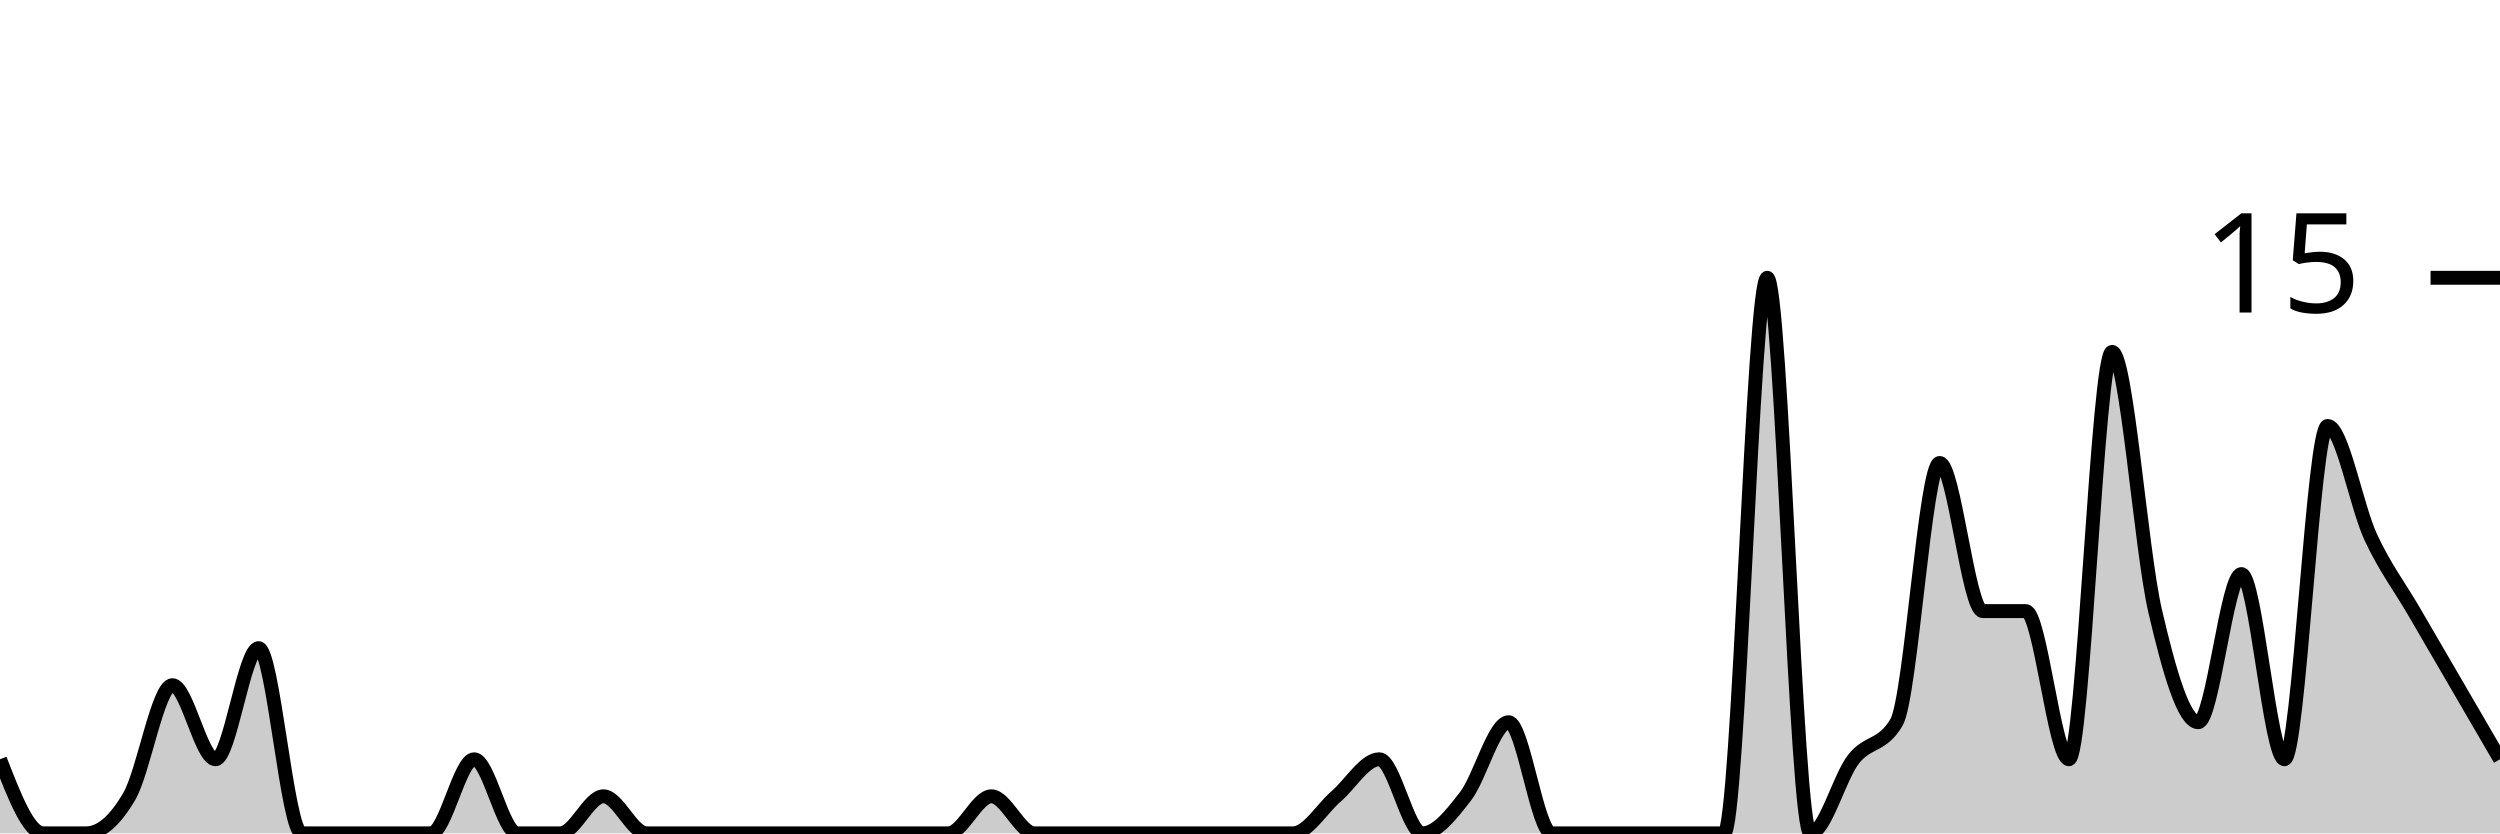
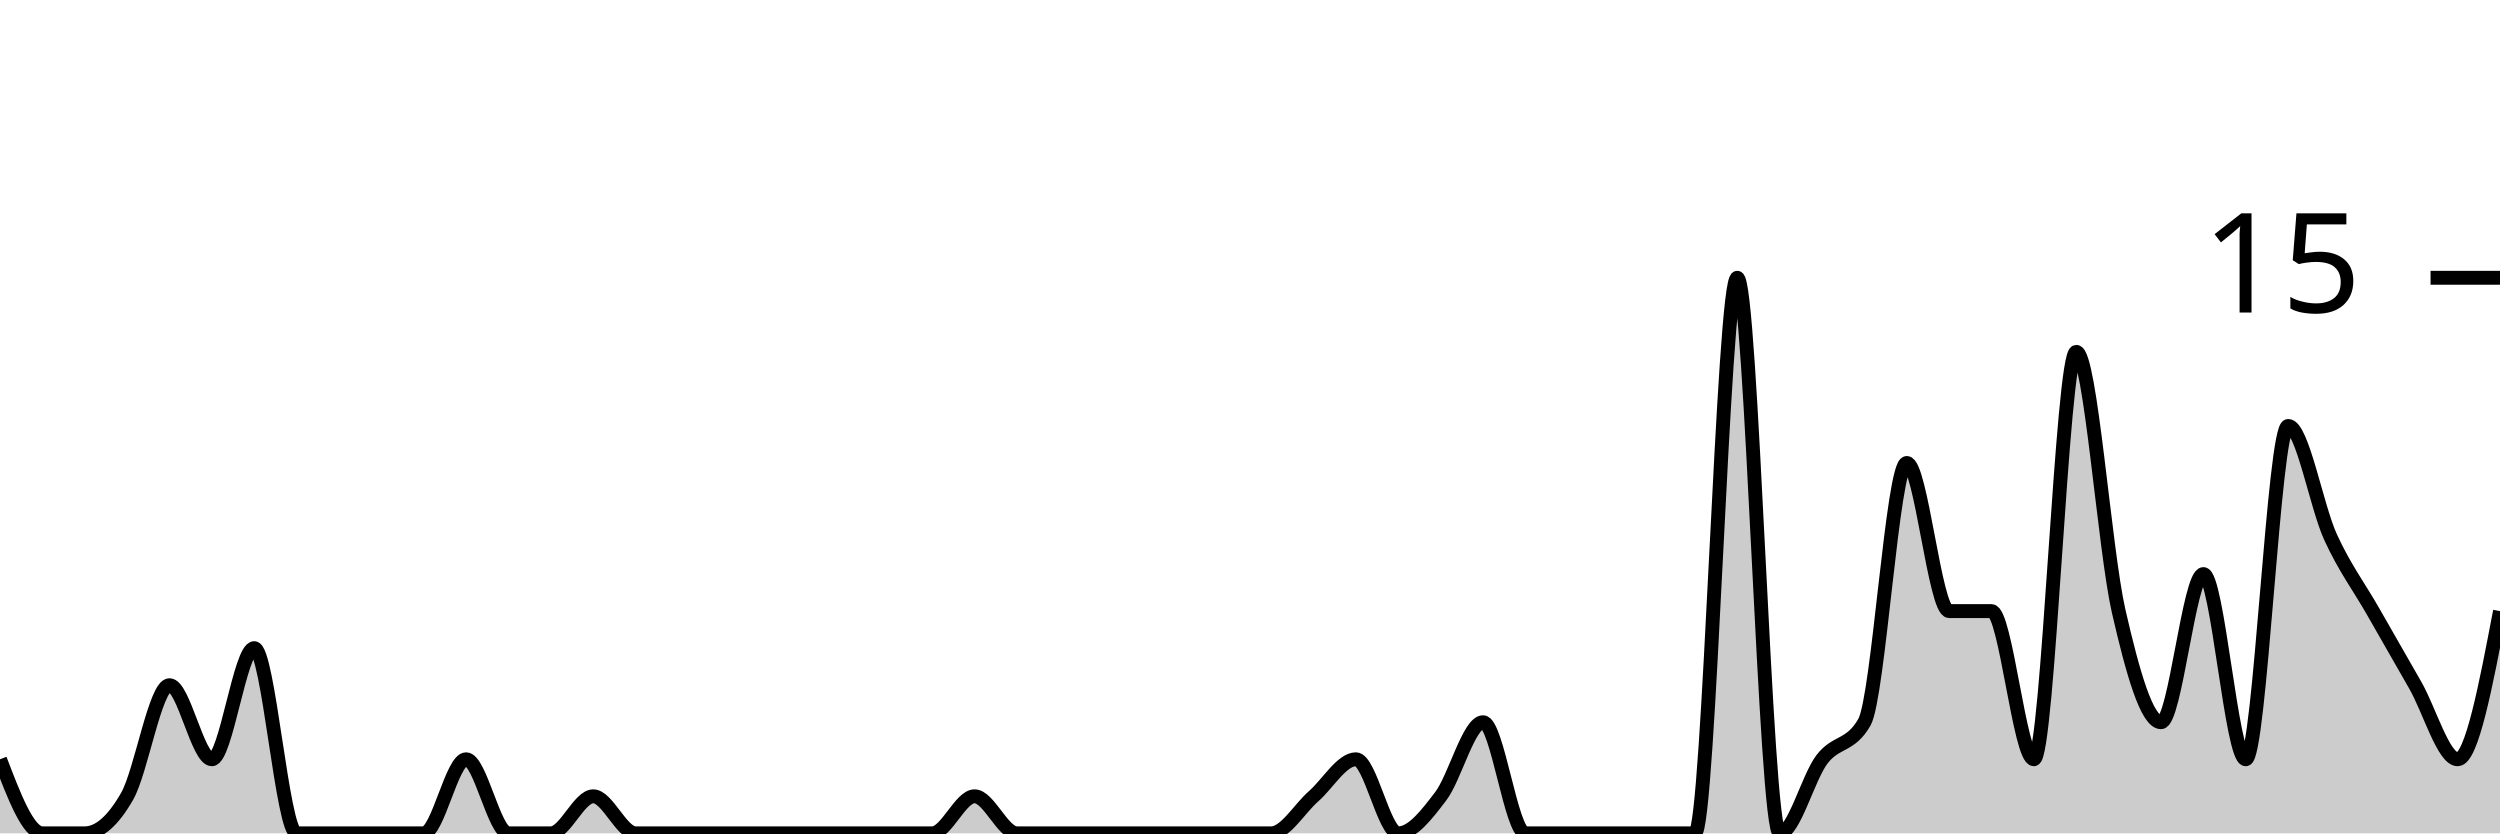
<svg xmlns="http://www.w3.org/2000/svg" viewBox="0 0 180 60">
  <g transform="translate(0,20)">
-     <path class="area" fill="rgba(0, 0, 0, 0.2)" d="M0,34.667C1.034,37.333,2.069,40,3.103,40C4.138,40,5.172,40,6.207,40C7.241,40,8.276,39.111,9.31,37.333C10.345,35.556,11.379,29.333,12.414,29.333C13.448,29.333,14.483,34.667,15.517,34.667C16.552,34.667,17.586,26.667,18.621,26.667C19.655,26.667,20.69,40,21.724,40C22.759,40,23.793,40,24.828,40C25.862,40,26.897,40,27.931,40C28.966,40,30,40,31.034,40C32.069,40,33.103,34.667,34.138,34.667C35.172,34.667,36.207,40,37.241,40C38.276,40,39.31,40,40.345,40C41.379,40,42.414,37.333,43.448,37.333C44.483,37.333,45.517,40,46.552,40C47.586,40,48.621,40,49.655,40C50.69,40,51.724,40,52.759,40C53.793,40,54.828,40,55.862,40C56.897,40,57.931,40,58.966,40C60,40,61.034,40,62.069,40C63.103,40,64.138,40,65.172,40C66.207,40,67.241,40,68.276,40C69.31,40,70.345,37.333,71.379,37.333C72.414,37.333,73.448,40,74.483,40C75.517,40,76.552,40,77.586,40C78.621,40,79.655,40,80.69,40C81.724,40,82.759,40,83.793,40C84.828,40,85.862,40,86.897,40C87.931,40,88.966,40,90,40C91.034,40,92.069,40,93.103,40C94.138,40,95.172,38.222,96.207,37.333C97.241,36.444,98.276,34.667,99.31,34.667C100.345,34.667,101.379,40,102.414,40C103.448,40,104.483,38.667,105.517,37.333C106.552,36,107.586,32,108.621,32C109.655,32,110.69,40,111.724,40C112.759,40,113.793,40,114.828,40C115.862,40,116.897,40,117.931,40C118.966,40,120,40,121.034,40C122.069,40,123.103,40,124.138,40C125.172,40,126.207,0,127.241,0C128.276,0,129.31,40,130.345,40C131.379,40,132.414,36,133.448,34.667C134.483,33.333,135.517,33.778,136.552,32C137.586,30.222,138.621,13.333,139.655,13.333C140.69,13.333,141.724,24,142.759,24C143.793,24,144.828,24,145.862,24C146.897,24,147.931,34.667,148.966,34.667C150,34.667,151.034,5.333,152.069,5.333C153.103,5.333,154.138,19.556,155.172,24C156.207,28.444,157.241,32,158.276,32C159.31,32,160.345,21.333,161.379,21.333C162.414,21.333,163.448,34.667,164.483,34.667C165.517,34.667,166.552,10.667,167.586,10.667C168.621,10.667,169.655,16.444,170.69,18.667C171.724,20.889,172.759,22.222,173.793,24C174.828,25.778,175.862,27.556,176.897,29.333C177.931,31.111,178.966,32.889,180,34.667L180,40C178.966,40,177.931,40,176.897,40C175.862,40,174.828,40,173.793,40C172.759,40,171.724,40,170.69,40C169.655,40,168.621,40,167.586,40C166.552,40,165.517,40,164.483,40C163.448,40,162.414,40,161.379,40C160.345,40,159.31,40,158.276,40C157.241,40,156.207,40,155.172,40C154.138,40,153.103,40,152.069,40C151.034,40,150,40,148.966,40C147.931,40,146.897,40,145.862,40C144.828,40,143.793,40,142.759,40C141.724,40,140.69,40,139.655,40C138.621,40,137.586,40,136.552,40C135.517,40,134.483,40,133.448,40C132.414,40,131.379,40,130.345,40C129.31,40,128.276,40,127.241,40C126.207,40,125.172,40,124.138,40C123.103,40,122.069,40,121.034,40C120,40,118.966,40,117.931,40C116.897,40,115.862,40,114.828,40C113.793,40,112.759,40,111.724,40C110.69,40,109.655,40,108.621,40C107.586,40,106.552,40,105.517,40C104.483,40,103.448,40,102.414,40C101.379,40,100.345,40,99.31,40C98.276,40,97.241,40,96.207,40C95.172,40,94.138,40,93.103,40C92.069,40,91.034,40,90,40C88.966,40,87.931,40,86.897,40C85.862,40,84.828,40,83.793,40C82.759,40,81.724,40,80.69,40C79.655,40,78.621,40,77.586,40C76.552,40,75.517,40,74.483,40C73.448,40,72.414,40,71.379,40C70.345,40,69.31,40,68.276,40C67.241,40,66.207,40,65.172,40C64.138,40,63.103,40,62.069,40C61.034,40,60,40,58.966,40C57.931,40,56.897,40,55.862,40C54.828,40,53.793,40,52.759,40C51.724,40,50.69,40,49.655,40C48.621,40,47.586,40,46.552,40C45.517,40,44.483,40,43.448,40C42.414,40,41.379,40,40.345,40C39.31,40,38.276,40,37.241,40C36.207,40,35.172,40,34.138,40C33.103,40,32.069,40,31.034,40C30,40,28.966,40,27.931,40C26.897,40,25.862,40,24.828,40C23.793,40,22.759,40,21.724,40C20.69,40,19.655,40,18.621,40C17.586,40,16.552,40,15.517,40C14.483,40,13.448,40,12.414,40C11.379,40,10.345,40,9.31,40C8.276,40,7.241,40,6.207,40C5.172,40,4.138,40,3.103,40C2.069,40,1.034,40,0,40Z" />
-     <path class="line" stroke="black" fill="none" d="M0,34.667C1.034,37.333,2.069,40,3.103,40C4.138,40,5.172,40,6.207,40C7.241,40,8.276,39.111,9.31,37.333C10.345,35.556,11.379,29.333,12.414,29.333C13.448,29.333,14.483,34.667,15.517,34.667C16.552,34.667,17.586,26.667,18.621,26.667C19.655,26.667,20.69,40,21.724,40C22.759,40,23.793,40,24.828,40C25.862,40,26.897,40,27.931,40C28.966,40,30,40,31.034,40C32.069,40,33.103,34.667,34.138,34.667C35.172,34.667,36.207,40,37.241,40C38.276,40,39.31,40,40.345,40C41.379,40,42.414,37.333,43.448,37.333C44.483,37.333,45.517,40,46.552,40C47.586,40,48.621,40,49.655,40C50.69,40,51.724,40,52.759,40C53.793,40,54.828,40,55.862,40C56.897,40,57.931,40,58.966,40C60,40,61.034,40,62.069,40C63.103,40,64.138,40,65.172,40C66.207,40,67.241,40,68.276,40C69.31,40,70.345,37.333,71.379,37.333C72.414,37.333,73.448,40,74.483,40C75.517,40,76.552,40,77.586,40C78.621,40,79.655,40,80.69,40C81.724,40,82.759,40,83.793,40C84.828,40,85.862,40,86.897,40C87.931,40,88.966,40,90,40C91.034,40,92.069,40,93.103,40C94.138,40,95.172,38.222,96.207,37.333C97.241,36.444,98.276,34.667,99.31,34.667C100.345,34.667,101.379,40,102.414,40C103.448,40,104.483,38.667,105.517,37.333C106.552,36,107.586,32,108.621,32C109.655,32,110.69,40,111.724,40C112.759,40,113.793,40,114.828,40C115.862,40,116.897,40,117.931,40C118.966,40,120,40,121.034,40C122.069,40,123.103,40,124.138,40C125.172,40,126.207,0,127.241,0C128.276,0,129.31,40,130.345,40C131.379,40,132.414,36,133.448,34.667C134.483,33.333,135.517,33.778,136.552,32C137.586,30.222,138.621,13.333,139.655,13.333C140.69,13.333,141.724,24,142.759,24C143.793,24,144.828,24,145.862,24C146.897,24,147.931,34.667,148.966,34.667C150,34.667,151.034,5.333,152.069,5.333C153.103,5.333,154.138,19.556,155.172,24C156.207,28.444,157.241,32,158.276,32C159.31,32,160.345,21.333,161.379,21.333C162.414,21.333,163.448,34.667,164.483,34.667C165.517,34.667,166.552,10.667,167.586,10.667C168.621,10.667,169.655,16.444,170.69,18.667C171.724,20.889,172.759,22.222,173.793,24C174.828,25.778,175.862,27.556,176.897,29.333C177.931,31.111,178.966,32.889,180,34.667" />
+     <path class="area" fill="rgba(0, 0, 0, 0.2)" d="M0,34.667C1.017,37.333,2.034,40,3.051,40C4.068,40,5.085,40,6.102,40C7.119,40,8.136,39.111,9.153,37.333C10.169,35.556,11.186,29.333,12.203,29.333C13.22,29.333,14.237,34.667,15.254,34.667C16.271,34.667,17.288,26.667,18.305,26.667C19.322,26.667,20.339,40,21.356,40C22.373,40,23.39,40,24.407,40C25.424,40,26.441,40,27.458,40C28.475,40,29.492,40,30.508,40C31.525,40,32.542,34.667,33.559,34.667C34.576,34.667,35.593,40,36.61,40C37.627,40,38.644,40,39.661,40C40.678,40,41.695,37.333,42.712,37.333C43.729,37.333,44.746,40,45.763,40C46.78,40,47.797,40,48.814,40C49.831,40,50.847,40,51.864,40C52.881,40,53.898,40,54.915,40C55.932,40,56.949,40,57.966,40C58.983,40,60,40,61.017,40C62.034,40,63.051,40,64.068,40C65.085,40,66.102,40,67.119,40C68.136,40,69.153,37.333,70.169,37.333C71.186,37.333,72.203,40,73.22,40C74.237,40,75.254,40,76.271,40C77.288,40,78.305,40,79.322,40C80.339,40,81.356,40,82.373,40C83.39,40,84.407,40,85.424,40C86.441,40,87.458,40,88.475,40C89.492,40,90.508,40,91.525,40C92.542,40,93.559,38.222,94.576,37.333C95.593,36.444,96.61,34.667,97.627,34.667C98.644,34.667,99.661,40,100.678,40C101.695,40,102.712,38.667,103.729,37.333C104.746,36,105.763,32,106.78,32C107.797,32,108.814,40,109.831,40C110.847,40,111.864,40,112.881,40C113.898,40,114.915,40,115.932,40C116.949,40,117.966,40,118.983,40C120,40,121.017,40,122.034,40C123.051,40,124.068,0,125.085,0C126.102,0,127.119,40,128.136,40C129.153,40,130.169,36,131.186,34.667C132.203,33.333,133.22,33.778,134.237,32C135.254,30.222,136.271,13.333,137.288,13.333C138.305,13.333,139.322,24,140.339,24C141.356,24,142.373,24,143.39,24C144.407,24,145.424,34.667,146.441,34.667C147.458,34.667,148.475,5.333,149.492,5.333C150.508,5.333,151.525,19.556,152.542,24C153.559,28.444,154.576,32,155.593,32C156.61,32,157.627,21.333,158.644,21.333C159.661,21.333,160.678,34.667,161.695,34.667C162.712,34.667,163.729,10.667,164.746,10.667C165.763,10.667,166.78,16.444,167.797,18.667C168.814,20.889,169.831,22.222,170.847,24C171.864,25.778,172.881,27.556,173.898,29.333C174.915,31.111,175.932,34.667,176.949,34.667C177.966,34.667,178.983,29.333,180,24L180,40C178.983,40,177.966,40,176.949,40C175.932,40,174.915,40,173.898,40C172.881,40,171.864,40,170.847,40C169.831,40,168.814,40,167.797,40C166.78,40,165.763,40,164.746,40C163.729,40,162.712,40,161.695,40C160.678,40,159.661,40,158.644,40C157.627,40,156.61,40,155.593,40C154.576,40,153.559,40,152.542,40C151.525,40,150.508,40,149.492,40C148.475,40,147.458,40,146.441,40C145.424,40,144.407,40,143.39,40C142.373,40,141.356,40,140.339,40C139.322,40,138.305,40,137.288,40C136.271,40,135.254,40,134.237,40C133.22,40,132.203,40,131.186,40C130.169,40,129.153,40,128.136,40C127.119,40,126.102,40,125.085,40C124.068,40,123.051,40,122.034,40C121.017,40,120,40,118.983,40C117.966,40,116.949,40,115.932,40C114.915,40,113.898,40,112.881,40C111.864,40,110.847,40,109.831,40C108.814,40,107.797,40,106.78,40C105.763,40,104.746,40,103.729,40C102.712,40,101.695,40,100.678,40C99.661,40,98.644,40,97.627,40C96.61,40,95.593,40,94.576,40C93.559,40,92.542,40,91.525,40C90.508,40,89.492,40,88.475,40C87.458,40,86.441,40,85.424,40C84.407,40,83.39,40,82.373,40C81.356,40,80.339,40,79.322,40C78.305,40,77.288,40,76.271,40C75.254,40,74.237,40,73.22,40C72.203,40,71.186,40,70.169,40C69.153,40,68.136,40,67.119,40C66.102,40,65.085,40,64.068,40C63.051,40,62.034,40,61.017,40C60,40,58.983,40,57.966,40C56.949,40,55.932,40,54.915,40C53.898,40,52.881,40,51.864,40C50.847,40,49.831,40,48.814,40C47.797,40,46.78,40,45.763,40C44.746,40,43.729,40,42.712,40C41.695,40,40.678,40,39.661,40C38.644,40,37.627,40,36.61,40C35.593,40,34.576,40,33.559,40C32.542,40,31.525,40,30.508,40C29.492,40,28.475,40,27.458,40C26.441,40,25.424,40,24.407,40C23.39,40,22.373,40,21.356,40C20.339,40,19.322,40,18.305,40C17.288,40,16.271,40,15.254,40C14.237,40,13.22,40,12.203,40C11.186,40,10.169,40,9.153,40C8.136,40,7.119,40,6.102,40C5.085,40,4.068,40,3.051,40C2.034,40,1.017,40,0,40Z" />
+     <path class="line" stroke="black" fill="none" d="M0,34.667C1.017,37.333,2.034,40,3.051,40C4.068,40,5.085,40,6.102,40C7.119,40,8.136,39.111,9.153,37.333C10.169,35.556,11.186,29.333,12.203,29.333C13.22,29.333,14.237,34.667,15.254,34.667C16.271,34.667,17.288,26.667,18.305,26.667C19.322,26.667,20.339,40,21.356,40C22.373,40,23.39,40,24.407,40C25.424,40,26.441,40,27.458,40C28.475,40,29.492,40,30.508,40C31.525,40,32.542,34.667,33.559,34.667C34.576,34.667,35.593,40,36.61,40C37.627,40,38.644,40,39.661,40C40.678,40,41.695,37.333,42.712,37.333C43.729,37.333,44.746,40,45.763,40C46.78,40,47.797,40,48.814,40C49.831,40,50.847,40,51.864,40C52.881,40,53.898,40,54.915,40C55.932,40,56.949,40,57.966,40C58.983,40,60,40,61.017,40C62.034,40,63.051,40,64.068,40C65.085,40,66.102,40,67.119,40C68.136,40,69.153,37.333,70.169,37.333C71.186,37.333,72.203,40,73.22,40C74.237,40,75.254,40,76.271,40C77.288,40,78.305,40,79.322,40C80.339,40,81.356,40,82.373,40C83.39,40,84.407,40,85.424,40C86.441,40,87.458,40,88.475,40C89.492,40,90.508,40,91.525,40C92.542,40,93.559,38.222,94.576,37.333C95.593,36.444,96.61,34.667,97.627,34.667C98.644,34.667,99.661,40,100.678,40C101.695,40,102.712,38.667,103.729,37.333C104.746,36,105.763,32,106.78,32C107.797,32,108.814,40,109.831,40C110.847,40,111.864,40,112.881,40C113.898,40,114.915,40,115.932,40C116.949,40,117.966,40,118.983,40C120,40,121.017,40,122.034,40C123.051,40,124.068,0,125.085,0C126.102,0,127.119,40,128.136,40C129.153,40,130.169,36,131.186,34.667C132.203,33.333,133.22,33.778,134.237,32C135.254,30.222,136.271,13.333,137.288,13.333C138.305,13.333,139.322,24,140.339,24C141.356,24,142.373,24,143.39,24C144.407,24,145.424,34.667,146.441,34.667C147.458,34.667,148.475,5.333,149.492,5.333C150.508,5.333,151.525,19.556,152.542,24C153.559,28.444,154.576,32,155.593,32C156.61,32,157.627,21.333,158.644,21.333C159.661,21.333,160.678,34.667,161.695,34.667C162.712,34.667,163.729,10.667,164.746,10.667C165.763,10.667,166.78,16.444,167.797,18.667C168.814,20.889,169.831,22.222,170.847,24C171.864,25.778,172.881,27.556,173.898,29.333C174.915,31.111,175.932,34.667,176.949,34.667C177.966,34.667,178.983,29.333,180,24" />
    <path class="axis-ceiling" stroke-width="1" stroke="black" fill="none" d="M175,0L180,0" />
    <text class="axis-ceiling-label" font-family="sans-serif" text-anchor="end" font-size="10px" x="170" y="2.5">15</text>
  </g>
</svg>
